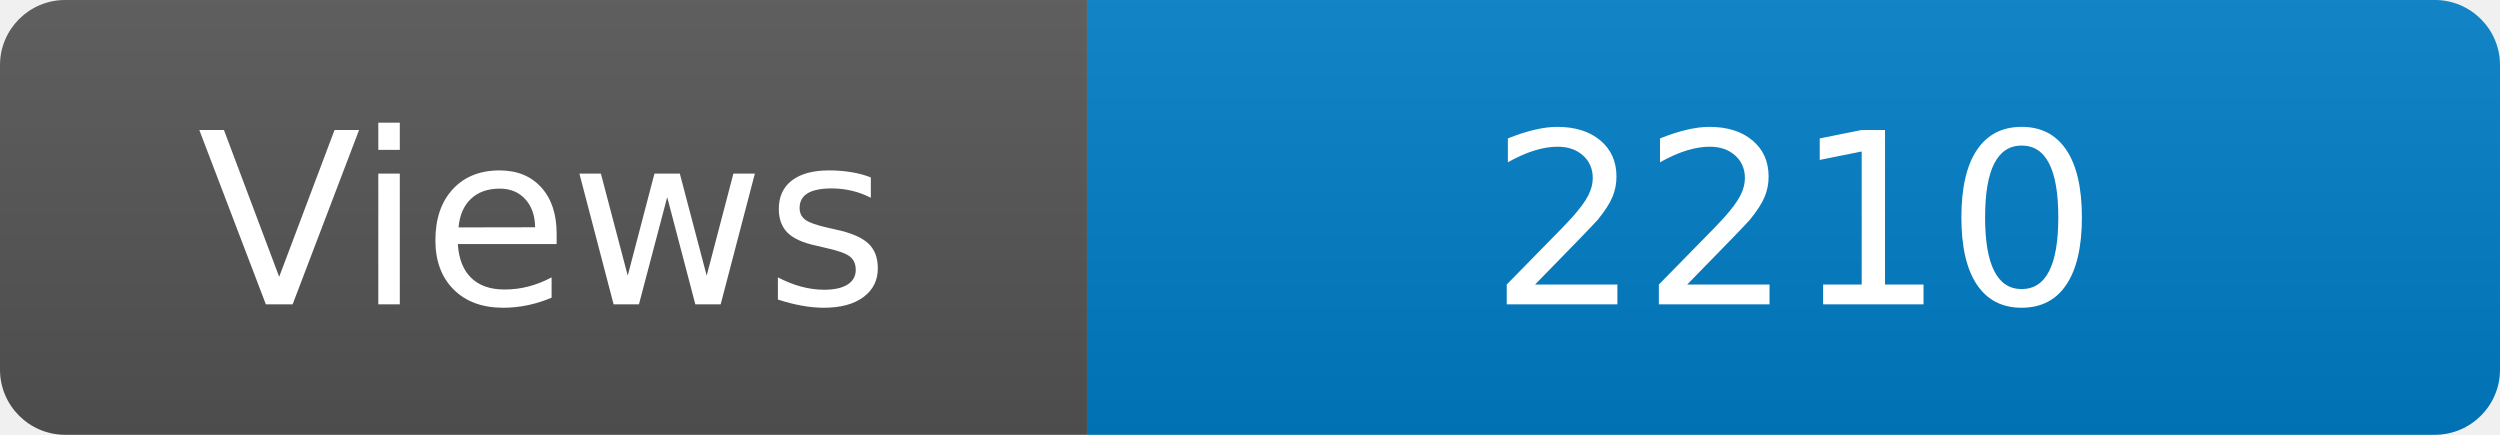
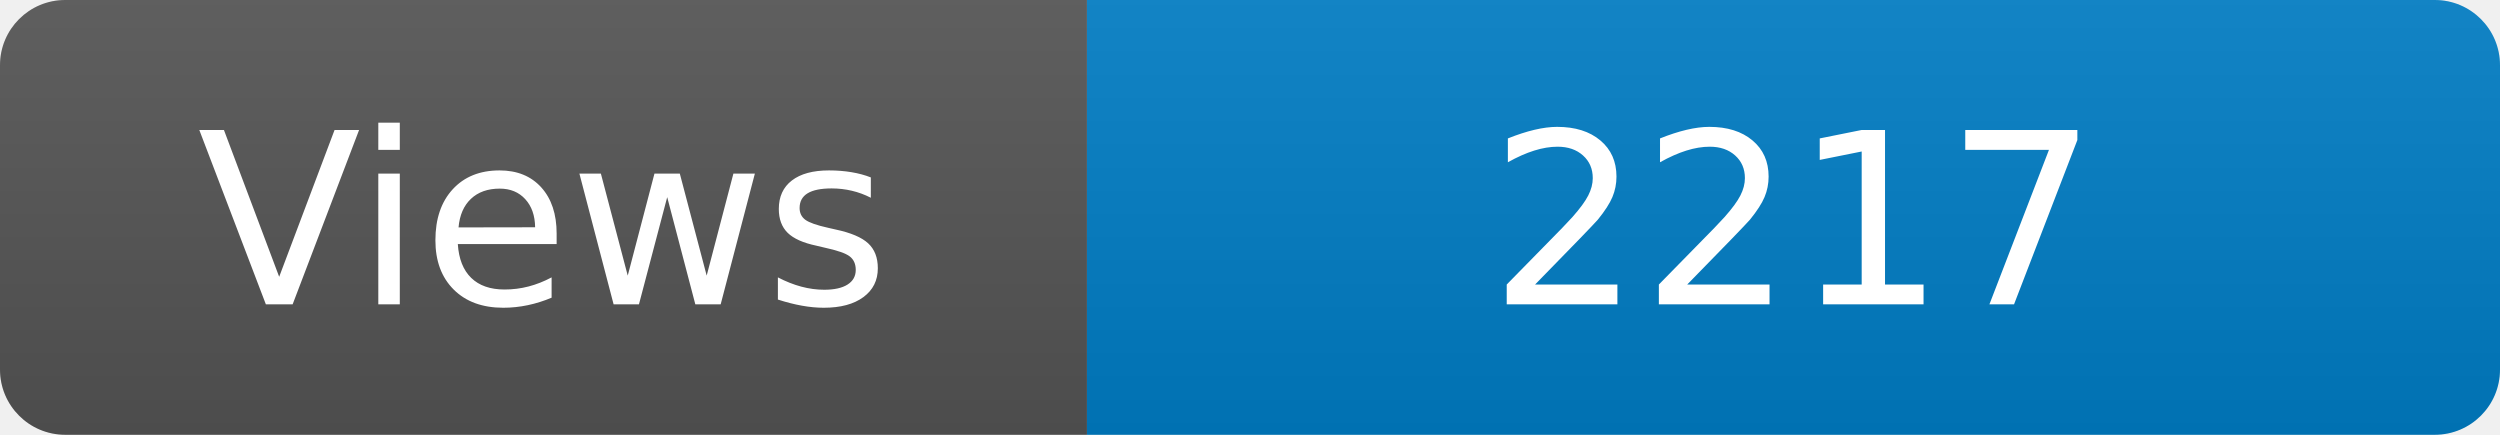
<svg xmlns="http://www.w3.org/2000/svg" width="115" height="20" role="img" aria-label="Maintained?: yes">
  <linearGradient id="s" x2="0" y2="100%">
    <stop offset="0" stop-color="#bbb" stop-opacity=".1" />
    <stop offset="1" stop-opacity=".1" />
  </linearGradient>
  <clipPath id="r">
    <rect width="115" height="20" rx="3" fill="#fff" />
  </clipPath>
  <g clip-path="url(#r)">
    <rect width="50" height="20" fill="#555" />
    <rect x="50" width="160" height="20" fill="#007ec6" />
    <rect width="115" height="20" fill="url(#s)" />
  </g>
  <g fill="#fff" text-anchor="middle" font-family="Verdana,Geneva,DejaVu Sans,sans-serif" font-size="110">
    <text x="250" y="140" transform="scale(.1)" fill="#fff">Views</text>
-     <text x="825" y="140" transform="scale(.1)" fill="#fff">2210</text>
+     <text x="825" y="140" transform="scale(.1)" fill="#fff">2217</text>
  </g>
</svg>
